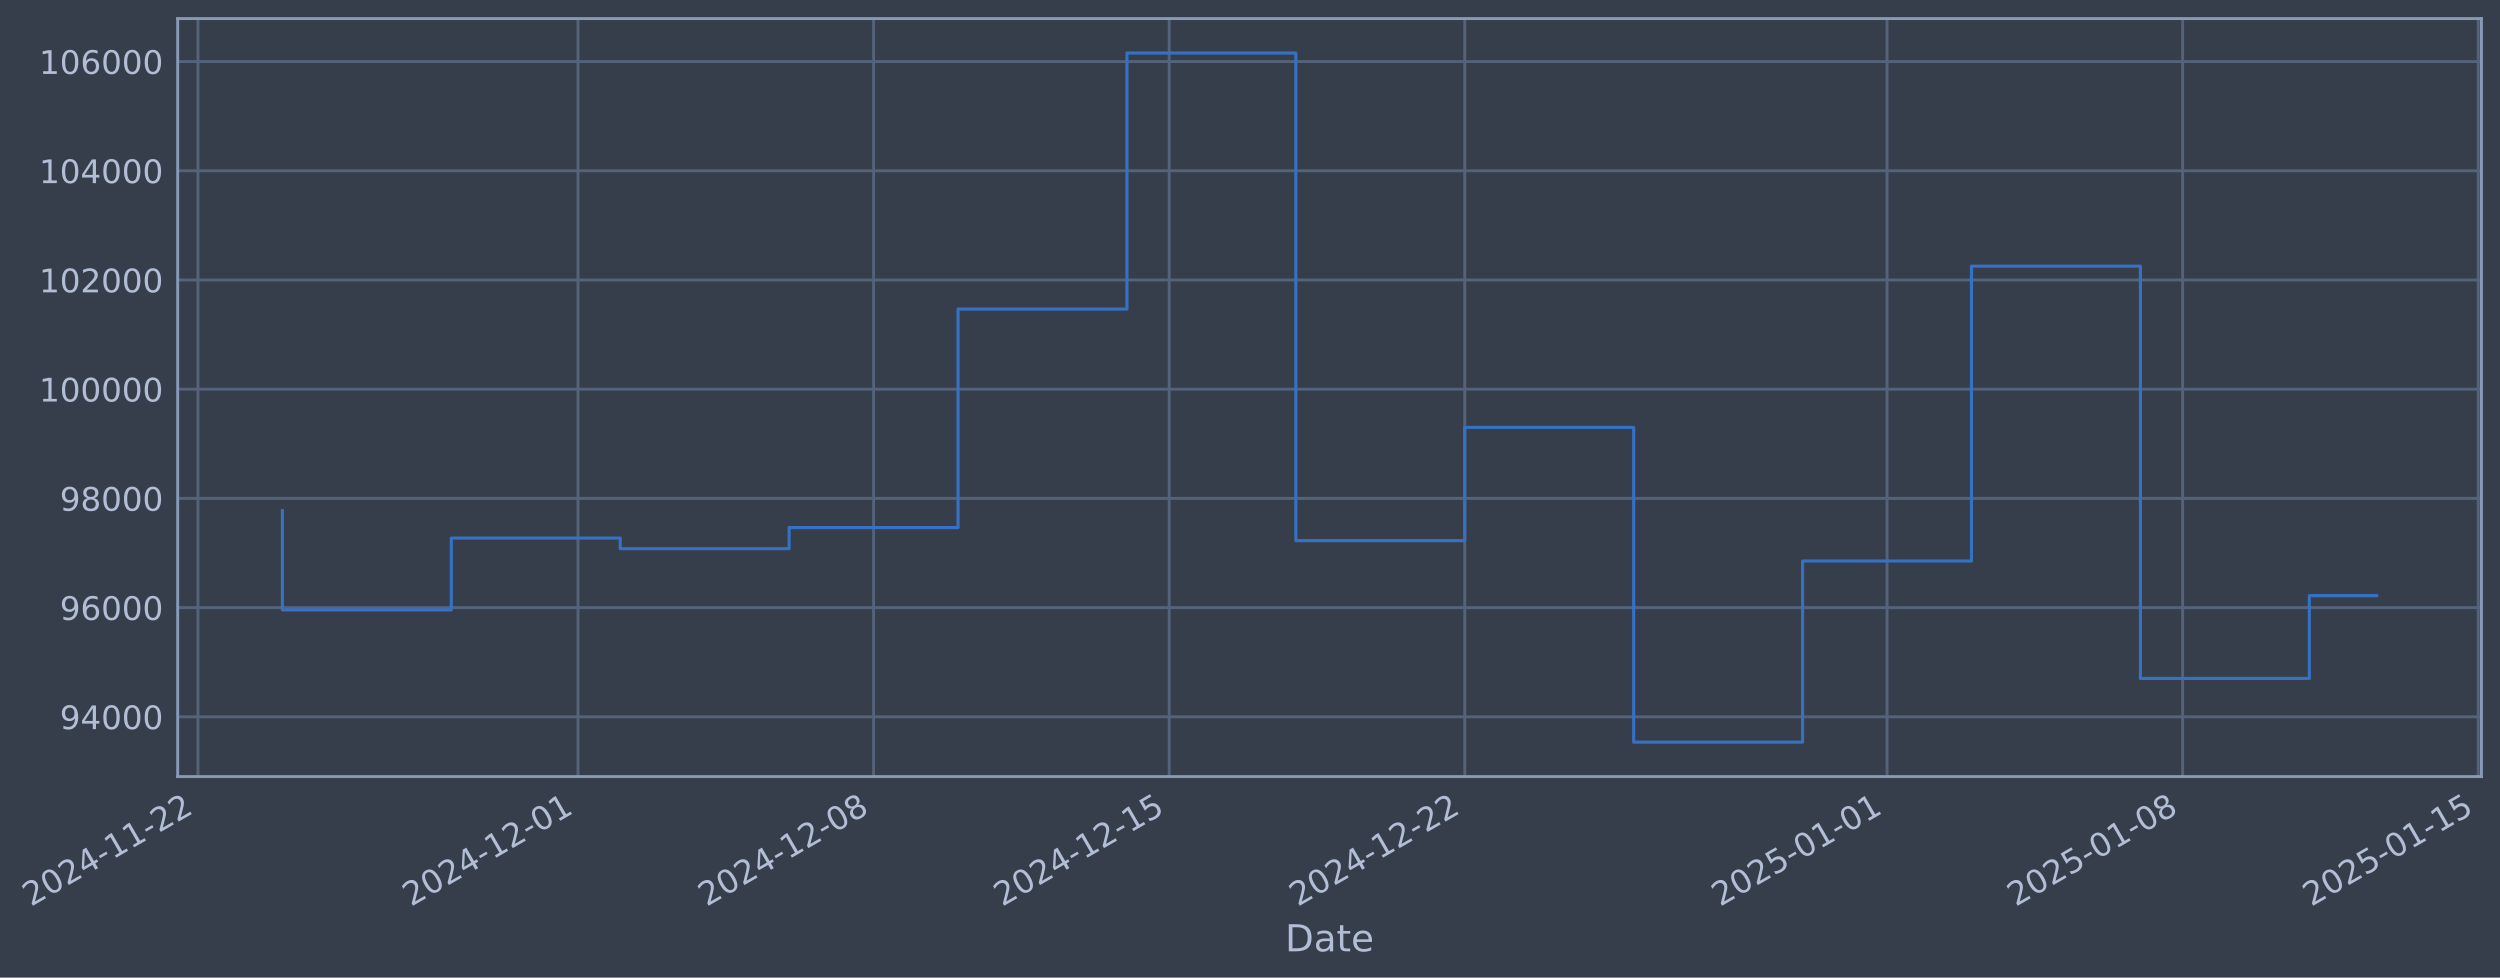
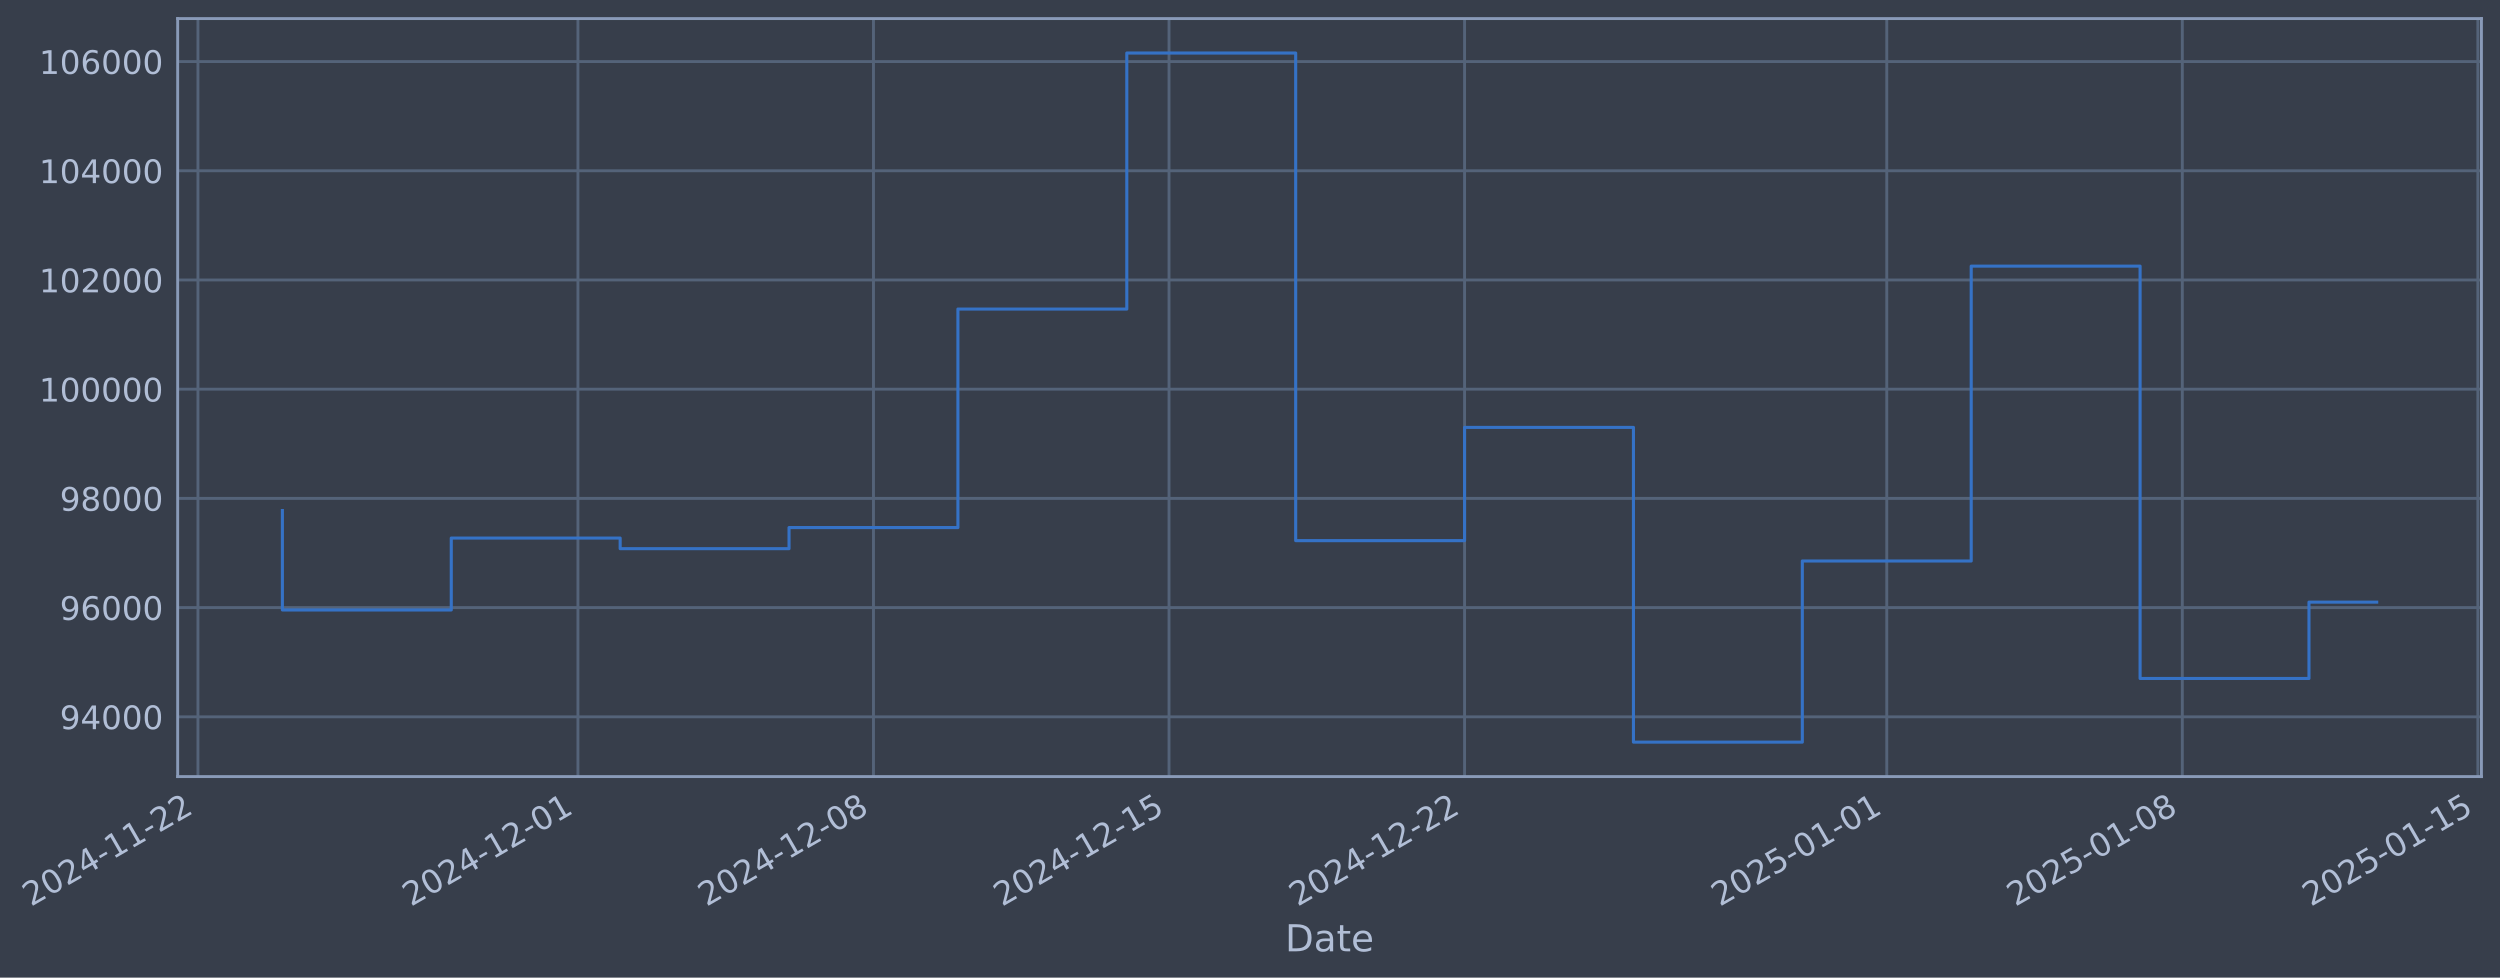
- <svg xmlns="http://www.w3.org/2000/svg" xmlns:xlink="http://www.w3.org/1999/xlink" width="968.861pt" height="378.87pt" viewBox="0 0 968.861 378.87" version="1.1">
+ <svg xmlns="http://www.w3.org/2000/svg" xmlns:xlink="http://www.w3.org/1999/xlink" width="968.855pt" height="378.87pt" viewBox="0 0 968.855 378.87" version="1.1">
  <defs>
    <style type="text/css">*{stroke-linejoin: round; stroke-linecap: butt}</style>
  </defs>
  <g id="figure_1">
    <g id="patch_1">
-       <path d="M 0 378.87  L 968.861 378.87  L 968.861 0  L 0 0  z " style="fill: #373e4b" />
+       <path d="M 0 378.87  L 968.855 378.87  L 968.855 0  L 0 0  z " style="fill: #373e4b" />
    </g>
    <g id="axes_1">
      <g id="patch_2">
-         <path d="M 68.861 300.96  L 961.661 300.96  L 961.661 7.2  L 68.861 7.2  z " style="fill: #373e4b" />
+         <path d="M 68.855 300.96  L 961.655 300.96  L 961.655 7.2  L 68.855 7.2  z " style="fill: #373e4b" />
      </g>
      <g id="matplotlib.axis_1">
        <g id="xtick_1">
          <g id="line2d_1">
-             <path d="M 76.713 300.96  L 76.713 7.2  " clip-path="url(#p48dee3e6c5)" style="fill: none; stroke: #546379; stroke-width: 1.12; stroke-linecap: square" />
+             <path d="M 76.713 300.96  L 76.713 7.2  " clip-path="url(#p034b48aa59)" style="fill: none; stroke: #546379; stroke-width: 1.12; stroke-linecap: square" />
          </g>
          <g id="line2d_2" />
          <g id="text_1">
            <g style="fill: #b1bed6" transform="translate(11.98702 351.4642) rotate(-30) scale(0.126 -0.126)">
              <defs>
                <path id="DejaVuSans-32" d="M 1228 531  L 3431 531  L 3431 0  L 469 0  L 469 531  Q 828 903 1448 1529  Q 2069 2156 2228 2338  Q 2531 2678 2651 2914  Q 2772 3150 2772 3378  Q 2772 3750 2511 3984  Q 2250 4219 1831 4219  Q 1534 4219 1204 4116  Q 875 4013 500 3803  L 500 4441  Q 881 4594 1212 4672  Q 1544 4750 1819 4750  Q 2544 4750 2975 4387  Q 3406 4025 3406 3419  Q 3406 3131 3298 2873  Q 3191 2616 2906 2266  Q 2828 2175 2409 1742  Q 1991 1309 1228 531  z " transform="scale(0.015625)" />
                <path id="DejaVuSans-30" d="M 2034 4250  Q 1547 4250 1301 3770  Q 1056 3291 1056 2328  Q 1056 1369 1301 889  Q 1547 409 2034 409  Q 2525 409 2770 889  Q 3016 1369 3016 2328  Q 3016 3291 2770 3770  Q 2525 4250 2034 4250  z M 2034 4750  Q 2819 4750 3233 4129  Q 3647 3509 3647 2328  Q 3647 1150 3233 529  Q 2819 -91 2034 -91  Q 1250 -91 836 529  Q 422 1150 422 2328  Q 422 3509 836 4129  Q 1250 4750 2034 4750  z " transform="scale(0.015625)" />
                <path id="DejaVuSans-34" d="M 2419 4116  L 825 1625  L 2419 1625  L 2419 4116  z M 2253 4666  L 3047 4666  L 3047 1625  L 3713 1625  L 3713 1100  L 3047 1100  L 3047 0  L 2419 0  L 2419 1100  L 313 1100  L 313 1709  L 2253 4666  z " transform="scale(0.015625)" />
                <path id="DejaVuSans-2d" d="M 313 2009  L 1997 2009  L 1997 1497  L 313 1497  L 313 2009  z " transform="scale(0.015625)" />
                <path id="DejaVuSans-31" d="M 794 531  L 1825 531  L 1825 4091  L 703 3866  L 703 4441  L 1819 4666  L 2450 4666  L 2450 531  L 3481 531  L 3481 0  L 794 0  L 794 531  z " transform="scale(0.015625)" />
              </defs>
              <use xlink:href="#DejaVuSans-32" />
              <use xlink:href="#DejaVuSans-30" transform="translate(63.62305 0)" />
              <use xlink:href="#DejaVuSans-32" transform="translate(127.2461 0)" />
              <use xlink:href="#DejaVuSans-34" transform="translate(190.8691 0)" />
              <use xlink:href="#DejaVuSans-2d" transform="translate(254.4922 0)" />
              <use xlink:href="#DejaVuSans-31" transform="translate(290.5762 0)" />
              <use xlink:href="#DejaVuSans-31" transform="translate(354.1992 0)" />
              <use xlink:href="#DejaVuSans-2d" transform="translate(417.8223 0)" />
              <use xlink:href="#DejaVuSans-32" transform="translate(453.9062 0)" />
              <use xlink:href="#DejaVuSans-32" transform="translate(517.5293 0)" />
            </g>
          </g>
        </g>
        <g id="xtick_2">
          <g id="line2d_3">
-             <path d="M 223.997 300.96  L 223.997 7.2  " clip-path="url(#p48dee3e6c5)" style="fill: none; stroke: #546379; stroke-width: 1.12; stroke-linecap: square" />
+             <path d="M 223.973 300.96  L 223.973 7.2  " clip-path="url(#p034b48aa59)" style="fill: none; stroke: #546379; stroke-width: 1.12; stroke-linecap: square" />
          </g>
          <g id="line2d_4" />
          <g id="text_2">
-             <g style="fill: #b1bed6" transform="translate(159.2719 351.4642) rotate(-30) scale(0.126 -0.126)">
+             <g style="fill: #b1bed6" transform="translate(159.2471 351.4642) rotate(-30) scale(0.126 -0.126)">
              <use xlink:href="#DejaVuSans-32" />
              <use xlink:href="#DejaVuSans-30" transform="translate(63.62305 0)" />
              <use xlink:href="#DejaVuSans-32" transform="translate(127.2461 0)" />
              <use xlink:href="#DejaVuSans-34" transform="translate(190.8691 0)" />
              <use xlink:href="#DejaVuSans-2d" transform="translate(254.4922 0)" />
              <use xlink:href="#DejaVuSans-31" transform="translate(290.5762 0)" />
              <use xlink:href="#DejaVuSans-32" transform="translate(354.1992 0)" />
              <use xlink:href="#DejaVuSans-2d" transform="translate(417.8223 0)" />
              <use xlink:href="#DejaVuSans-30" transform="translate(453.9062 0)" />
              <use xlink:href="#DejaVuSans-31" transform="translate(517.5293 0)" />
            </g>
          </g>
        </g>
        <g id="xtick_3">
          <g id="line2d_5">
-             <path d="M 338.552 300.96  L 338.552 7.2  " clip-path="url(#p48dee3e6c5)" style="fill: none; stroke: #546379; stroke-width: 1.12; stroke-linecap: square" />
+             <path d="M 338.508 300.96  L 338.508 7.2  " clip-path="url(#p034b48aa59)" style="fill: none; stroke: #546379; stroke-width: 1.12; stroke-linecap: square" />
          </g>
          <g id="line2d_6" />
          <g id="text_3">
-             <g style="fill: #b1bed6" transform="translate(273.8269 351.4642) rotate(-30) scale(0.126 -0.126)">
+             <g style="fill: #b1bed6" transform="translate(273.7827 351.4642) rotate(-30) scale(0.126 -0.126)">
              <defs>
                <path id="DejaVuSans-38" d="M 2034 2216  Q 1584 2216 1326 1975  Q 1069 1734 1069 1313  Q 1069 891 1326 650  Q 1584 409 2034 409  Q 2484 409 2743 651  Q 3003 894 3003 1313  Q 3003 1734 2745 1975  Q 2488 2216 2034 2216  z M 1403 2484  Q 997 2584 770 2862  Q 544 3141 544 3541  Q 544 4100 942 4425  Q 1341 4750 2034 4750  Q 2731 4750 3128 4425  Q 3525 4100 3525 3541  Q 3525 3141 3298 2862  Q 3072 2584 2669 2484  Q 3125 2378 3379 2068  Q 3634 1759 3634 1313  Q 3634 634 3220 271  Q 2806 -91 2034 -91  Q 1263 -91 848 271  Q 434 634 434 1313  Q 434 1759 690 2068  Q 947 2378 1403 2484  z M 1172 3481  Q 1172 3119 1398 2916  Q 1625 2713 2034 2713  Q 2441 2713 2670 2916  Q 2900 3119 2900 3481  Q 2900 3844 2670 4047  Q 2441 4250 2034 4250  Q 1625 4250 1398 4047  Q 1172 3844 1172 3481  z " transform="scale(0.015625)" />
              </defs>
              <use xlink:href="#DejaVuSans-32" />
              <use xlink:href="#DejaVuSans-30" transform="translate(63.62305 0)" />
              <use xlink:href="#DejaVuSans-32" transform="translate(127.2461 0)" />
              <use xlink:href="#DejaVuSans-34" transform="translate(190.8691 0)" />
              <use xlink:href="#DejaVuSans-2d" transform="translate(254.4922 0)" />
              <use xlink:href="#DejaVuSans-31" transform="translate(290.5762 0)" />
              <use xlink:href="#DejaVuSans-32" transform="translate(354.1992 0)" />
              <use xlink:href="#DejaVuSans-2d" transform="translate(417.8223 0)" />
              <use xlink:href="#DejaVuSans-30" transform="translate(453.9062 0)" />
              <use xlink:href="#DejaVuSans-38" transform="translate(517.5293 0)" />
            </g>
          </g>
        </g>
        <g id="xtick_4">
          <g id="line2d_7">
-             <path d="M 453.107 300.96  L 453.107 7.2  " clip-path="url(#p48dee3e6c5)" style="fill: none; stroke: #546379; stroke-width: 1.12; stroke-linecap: square" />
+             <path d="M 453.044 300.96  L 453.044 7.2  " clip-path="url(#p034b48aa59)" style="fill: none; stroke: #546379; stroke-width: 1.12; stroke-linecap: square" />
          </g>
          <g id="line2d_8" />
          <g id="text_4">
-             <g style="fill: #b1bed6" transform="translate(388.3818 351.4642) rotate(-30) scale(0.126 -0.126)">
+             <g style="fill: #b1bed6" transform="translate(388.3182 351.4642) rotate(-30) scale(0.126 -0.126)">
              <defs>
                <path id="DejaVuSans-35" d="M 691 4666  L 3169 4666  L 3169 4134  L 1269 4134  L 1269 2991  Q 1406 3038 1543 3061  Q 1681 3084 1819 3084  Q 2600 3084 3056 2656  Q 3513 2228 3513 1497  Q 3513 744 3044 326  Q 2575 -91 1722 -91  Q 1428 -91 1123 -41  Q 819 9 494 109  L 494 744  Q 775 591 1075 516  Q 1375 441 1709 441  Q 2250 441 2565 725  Q 2881 1009 2881 1497  Q 2881 1984 2565 2268  Q 2250 2553 1709 2553  Q 1456 2553 1204 2497  Q 953 2441 691 2322  L 691 4666  z " transform="scale(0.015625)" />
              </defs>
              <use xlink:href="#DejaVuSans-32" />
              <use xlink:href="#DejaVuSans-30" transform="translate(63.62305 0)" />
              <use xlink:href="#DejaVuSans-32" transform="translate(127.2461 0)" />
              <use xlink:href="#DejaVuSans-34" transform="translate(190.8691 0)" />
              <use xlink:href="#DejaVuSans-2d" transform="translate(254.4922 0)" />
              <use xlink:href="#DejaVuSans-31" transform="translate(290.5762 0)" />
              <use xlink:href="#DejaVuSans-32" transform="translate(354.1992 0)" />
              <use xlink:href="#DejaVuSans-2d" transform="translate(417.8223 0)" />
              <use xlink:href="#DejaVuSans-31" transform="translate(453.9062 0)" />
              <use xlink:href="#DejaVuSans-35" transform="translate(517.5293 0)" />
            </g>
          </g>
        </g>
        <g id="xtick_5">
          <g id="line2d_9">
-             <path d="M 567.662 300.96  L 567.662 7.2  " clip-path="url(#p48dee3e6c5)" style="fill: none; stroke: #546379; stroke-width: 1.12; stroke-linecap: square" />
+             <path d="M 567.579 300.96  L 567.579 7.2  " clip-path="url(#p034b48aa59)" style="fill: none; stroke: #546379; stroke-width: 1.12; stroke-linecap: square" />
          </g>
          <g id="line2d_10" />
          <g id="text_5">
-             <g style="fill: #b1bed6" transform="translate(502.9368 351.4642) rotate(-30) scale(0.126 -0.126)">
+             <g style="fill: #b1bed6" transform="translate(502.8538 351.4642) rotate(-30) scale(0.126 -0.126)">
              <use xlink:href="#DejaVuSans-32" />
              <use xlink:href="#DejaVuSans-30" transform="translate(63.62305 0)" />
              <use xlink:href="#DejaVuSans-32" transform="translate(127.2461 0)" />
              <use xlink:href="#DejaVuSans-34" transform="translate(190.8691 0)" />
              <use xlink:href="#DejaVuSans-2d" transform="translate(254.4922 0)" />
              <use xlink:href="#DejaVuSans-31" transform="translate(290.5762 0)" />
              <use xlink:href="#DejaVuSans-32" transform="translate(354.1992 0)" />
              <use xlink:href="#DejaVuSans-2d" transform="translate(417.8223 0)" />
              <use xlink:href="#DejaVuSans-32" transform="translate(453.9062 0)" />
              <use xlink:href="#DejaVuSans-32" transform="translate(517.5293 0)" />
            </g>
          </g>
        </g>
        <g id="xtick_6">
          <g id="line2d_11">
-             <path d="M 731.312 300.96  L 731.312 7.2  " clip-path="url(#p48dee3e6c5)" style="fill: none; stroke: #546379; stroke-width: 1.12; stroke-linecap: square" />
+             <path d="M 731.202 300.96  L 731.202 7.2  " clip-path="url(#p034b48aa59)" style="fill: none; stroke: #546379; stroke-width: 1.12; stroke-linecap: square" />
          </g>
          <g id="line2d_12" />
          <g id="text_6">
-             <g style="fill: #b1bed6" transform="translate(666.5867 351.4642) rotate(-30) scale(0.126 -0.126)">
+             <g style="fill: #b1bed6" transform="translate(666.4761 351.4642) rotate(-30) scale(0.126 -0.126)">
              <use xlink:href="#DejaVuSans-32" />
              <use xlink:href="#DejaVuSans-30" transform="translate(63.62305 0)" />
              <use xlink:href="#DejaVuSans-32" transform="translate(127.2461 0)" />
              <use xlink:href="#DejaVuSans-35" transform="translate(190.8691 0)" />
              <use xlink:href="#DejaVuSans-2d" transform="translate(254.4922 0)" />
              <use xlink:href="#DejaVuSans-30" transform="translate(290.5762 0)" />
              <use xlink:href="#DejaVuSans-31" transform="translate(354.1992 0)" />
              <use xlink:href="#DejaVuSans-2d" transform="translate(417.8223 0)" />
              <use xlink:href="#DejaVuSans-30" transform="translate(453.9062 0)" />
              <use xlink:href="#DejaVuSans-31" transform="translate(517.5293 0)" />
            </g>
          </g>
        </g>
        <g id="xtick_7">
          <g id="line2d_13">
-             <path d="M 845.867 300.96  L 845.867 7.2  " clip-path="url(#p48dee3e6c5)" style="fill: none; stroke: #546379; stroke-width: 1.12; stroke-linecap: square" />
+             <path d="M 845.737 300.96  L 845.737 7.2  " clip-path="url(#p034b48aa59)" style="fill: none; stroke: #546379; stroke-width: 1.12; stroke-linecap: square" />
          </g>
          <g id="line2d_14" />
          <g id="text_7">
-             <g style="fill: #b1bed6" transform="translate(781.1416 351.4642) rotate(-30) scale(0.126 -0.126)">
+             <g style="fill: #b1bed6" transform="translate(781.0117 351.4642) rotate(-30) scale(0.126 -0.126)">
              <use xlink:href="#DejaVuSans-32" />
              <use xlink:href="#DejaVuSans-30" transform="translate(63.62305 0)" />
              <use xlink:href="#DejaVuSans-32" transform="translate(127.2461 0)" />
              <use xlink:href="#DejaVuSans-35" transform="translate(190.8691 0)" />
              <use xlink:href="#DejaVuSans-2d" transform="translate(254.4922 0)" />
              <use xlink:href="#DejaVuSans-30" transform="translate(290.5762 0)" />
              <use xlink:href="#DejaVuSans-31" transform="translate(354.1992 0)" />
              <use xlink:href="#DejaVuSans-2d" transform="translate(417.8223 0)" />
              <use xlink:href="#DejaVuSans-30" transform="translate(453.9062 0)" />
              <use xlink:href="#DejaVuSans-38" transform="translate(517.5293 0)" />
            </g>
          </g>
        </g>
        <g id="xtick_8">
          <g id="line2d_15">
-             <path d="M 960.422 300.96  L 960.422 7.2  " clip-path="url(#p48dee3e6c5)" style="fill: none; stroke: #546379; stroke-width: 1.12; stroke-linecap: square" />
+             <path d="M 960.273 300.96  L 960.273 7.2  " clip-path="url(#p034b48aa59)" style="fill: none; stroke: #546379; stroke-width: 1.12; stroke-linecap: square" />
          </g>
          <g id="line2d_16" />
          <g id="text_8">
-             <g style="fill: #b1bed6" transform="translate(895.6966 351.4642) rotate(-30) scale(0.126 -0.126)">
+             <g style="fill: #b1bed6" transform="translate(895.5473 351.4642) rotate(-30) scale(0.126 -0.126)">
              <use xlink:href="#DejaVuSans-32" />
              <use xlink:href="#DejaVuSans-30" transform="translate(63.62305 0)" />
              <use xlink:href="#DejaVuSans-32" transform="translate(127.2461 0)" />
              <use xlink:href="#DejaVuSans-35" transform="translate(190.8691 0)" />
              <use xlink:href="#DejaVuSans-2d" transform="translate(254.4922 0)" />
              <use xlink:href="#DejaVuSans-30" transform="translate(290.5762 0)" />
              <use xlink:href="#DejaVuSans-31" transform="translate(354.1992 0)" />
              <use xlink:href="#DejaVuSans-2d" transform="translate(417.8223 0)" />
              <use xlink:href="#DejaVuSans-31" transform="translate(453.9062 0)" />
              <use xlink:href="#DejaVuSans-35" transform="translate(517.5293 0)" />
            </g>
          </g>
        </g>
        <g id="text_9">
-           <g style="fill: #b1bed6" transform="translate(498.0516 368.6753) scale(0.144 -0.144)">
+           <g style="fill: #b1bed6" transform="translate(498.046 368.6753) scale(0.144 -0.144)">
            <defs>
              <path id="DejaVuSans-44" d="M 1259 4147  L 1259 519  L 2022 519  Q 2988 519 3436 956  Q 3884 1394 3884 2338  Q 3884 3275 3436 3711  Q 2988 4147 2022 4147  L 1259 4147  z M 628 4666  L 1925 4666  Q 3281 4666 3915 4102  Q 4550 3538 4550 2338  Q 4550 1131 3912 565  Q 3275 0 1925 0  L 628 0  L 628 4666  z " transform="scale(0.015625)" />
              <path id="DejaVuSans-61" d="M 2194 1759  Q 1497 1759 1228 1600  Q 959 1441 959 1056  Q 959 750 1161 570  Q 1363 391 1709 391  Q 2188 391 2477 730  Q 2766 1069 2766 1631  L 2766 1759  L 2194 1759  z M 3341 1997  L 3341 0  L 2766 0  L 2766 531  Q 2569 213 2275 61  Q 1981 -91 1556 -91  Q 1019 -91 701 211  Q 384 513 384 1019  Q 384 1609 779 1909  Q 1175 2209 1959 2209  L 2766 2209  L 2766 2266  Q 2766 2663 2505 2880  Q 2244 3097 1772 3097  Q 1472 3097 1187 3025  Q 903 2953 641 2809  L 641 3341  Q 956 3463 1253 3523  Q 1550 3584 1831 3584  Q 2591 3584 2966 3190  Q 3341 2797 3341 1997  z " transform="scale(0.015625)" />
              <path id="DejaVuSans-74" d="M 1172 4494  L 1172 3500  L 2356 3500  L 2356 3053  L 1172 3053  L 1172 1153  Q 1172 725 1289 603  Q 1406 481 1766 481  L 2356 481  L 2356 0  L 1766 0  Q 1100 0 847 248  Q 594 497 594 1153  L 594 3053  L 172 3053  L 172 3500  L 594 3500  L 594 4494  L 1172 4494  z " transform="scale(0.015625)" />
              <path id="DejaVuSans-65" d="M 3597 1894  L 3597 1613  L 953 1613  Q 991 1019 1311 708  Q 1631 397 2203 397  Q 2534 397 2845 478  Q 3156 559 3463 722  L 3463 178  Q 3153 47 2828 -22  Q 2503 -91 2169 -91  Q 1331 -91 842 396  Q 353 884 353 1716  Q 353 2575 817 3079  Q 1281 3584 2069 3584  Q 2775 3584 3186 3129  Q 3597 2675 3597 1894  z M 3022 2063  Q 3016 2534 2758 2815  Q 2500 3097 2075 3097  Q 1594 3097 1305 2825  Q 1016 2553 972 2059  L 3022 2063  z " transform="scale(0.015625)" />
            </defs>
            <use xlink:href="#DejaVuSans-44" />
            <use xlink:href="#DejaVuSans-61" transform="translate(77.00195 0)" />
            <use xlink:href="#DejaVuSans-74" transform="translate(138.2812 0)" />
            <use xlink:href="#DejaVuSans-65" transform="translate(177.4902 0)" />
          </g>
        </g>
      </g>
      <g id="matplotlib.axis_2">
        <g id="ytick_1">
          <g id="line2d_17">
-             <path d="M 68.861 277.797  L 961.661 277.797  " clip-path="url(#p48dee3e6c5)" style="fill: none; stroke: #546379; stroke-width: 1.12; stroke-linecap: square" />
+             <path d="M 68.855 277.797  L 961.655 277.797  " clip-path="url(#p034b48aa59)" style="fill: none; stroke: #546379; stroke-width: 1.12; stroke-linecap: square" />
          </g>
          <g id="line2d_18" />
          <g id="text_10">
-             <g style="fill: #b1bed6" transform="translate(23.17694 282.5841) scale(0.126 -0.126)">
+             <g style="fill: #b1bed6" transform="translate(23.17141 282.5841) scale(0.126 -0.126)">
              <defs>
                <path id="DejaVuSans-39" d="M 703 97  L 703 672  Q 941 559 1184 500  Q 1428 441 1663 441  Q 2288 441 2617 861  Q 2947 1281 2994 2138  Q 2813 1869 2534 1725  Q 2256 1581 1919 1581  Q 1219 1581 811 2004  Q 403 2428 403 3163  Q 403 3881 828 4315  Q 1253 4750 1959 4750  Q 2769 4750 3195 4129  Q 3622 3509 3622 2328  Q 3622 1225 3098 567  Q 2575 -91 1691 -91  Q 1453 -91 1209 -44  Q 966 3 703 97  z M 1959 2075  Q 2384 2075 2632 2365  Q 2881 2656 2881 3163  Q 2881 3666 2632 3958  Q 2384 4250 1959 4250  Q 1534 4250 1286 3958  Q 1038 3666 1038 3163  Q 1038 2656 1286 2365  Q 1534 2075 1959 2075  z " transform="scale(0.015625)" />
              </defs>
              <use xlink:href="#DejaVuSans-39" />
              <use xlink:href="#DejaVuSans-34" transform="translate(63.62305 0)" />
              <use xlink:href="#DejaVuSans-30" transform="translate(127.2461 0)" />
              <use xlink:href="#DejaVuSans-30" transform="translate(190.8691 0)" />
              <use xlink:href="#DejaVuSans-30" transform="translate(254.4922 0)" />
            </g>
          </g>
        </g>
        <g id="ytick_2">
          <g id="line2d_19">
-             <path d="M 68.861 235.473  L 961.661 235.473  " clip-path="url(#p48dee3e6c5)" style="fill: none; stroke: #546379; stroke-width: 1.12; stroke-linecap: square" />
+             <path d="M 68.855 235.473  L 961.655 235.473  " clip-path="url(#p034b48aa59)" style="fill: none; stroke: #546379; stroke-width: 1.12; stroke-linecap: square" />
          </g>
          <g id="line2d_20" />
          <g id="text_11">
-             <g style="fill: #b1bed6" transform="translate(23.17694 240.2602) scale(0.126 -0.126)">
+             <g style="fill: #b1bed6" transform="translate(23.17141 240.2602) scale(0.126 -0.126)">
              <defs>
                <path id="DejaVuSans-36" d="M 2113 2584  Q 1688 2584 1439 2293  Q 1191 2003 1191 1497  Q 1191 994 1439 701  Q 1688 409 2113 409  Q 2538 409 2786 701  Q 3034 994 3034 1497  Q 3034 2003 2786 2293  Q 2538 2584 2113 2584  z M 3366 4563  L 3366 3988  Q 3128 4100 2886 4159  Q 2644 4219 2406 4219  Q 1781 4219 1451 3797  Q 1122 3375 1075 2522  Q 1259 2794 1537 2939  Q 1816 3084 2150 3084  Q 2853 3084 3261 2657  Q 3669 2231 3669 1497  Q 3669 778 3244 343  Q 2819 -91 2113 -91  Q 1303 -91 875 529  Q 447 1150 447 2328  Q 447 3434 972 4092  Q 1497 4750 2381 4750  Q 2619 4750 2861 4703  Q 3103 4656 3366 4563  z " transform="scale(0.015625)" />
              </defs>
              <use xlink:href="#DejaVuSans-39" />
              <use xlink:href="#DejaVuSans-36" transform="translate(63.62305 0)" />
              <use xlink:href="#DejaVuSans-30" transform="translate(127.2461 0)" />
              <use xlink:href="#DejaVuSans-30" transform="translate(190.8691 0)" />
              <use xlink:href="#DejaVuSans-30" transform="translate(254.4922 0)" />
            </g>
          </g>
        </g>
        <g id="ytick_3">
          <g id="line2d_21">
-             <path d="M 68.861 193.149  L 961.661 193.149  " clip-path="url(#p48dee3e6c5)" style="fill: none; stroke: #546379; stroke-width: 1.12; stroke-linecap: square" />
+             <path d="M 68.855 193.149  L 961.655 193.149  " clip-path="url(#p034b48aa59)" style="fill: none; stroke: #546379; stroke-width: 1.12; stroke-linecap: square" />
          </g>
          <g id="line2d_22" />
          <g id="text_12">
-             <g style="fill: #b1bed6" transform="translate(23.17694 197.9364) scale(0.126 -0.126)">
+             <g style="fill: #b1bed6" transform="translate(23.17141 197.9364) scale(0.126 -0.126)">
              <use xlink:href="#DejaVuSans-39" />
              <use xlink:href="#DejaVuSans-38" transform="translate(63.62305 0)" />
              <use xlink:href="#DejaVuSans-30" transform="translate(127.2461 0)" />
              <use xlink:href="#DejaVuSans-30" transform="translate(190.8691 0)" />
              <use xlink:href="#DejaVuSans-30" transform="translate(254.4922 0)" />
            </g>
          </g>
        </g>
        <g id="ytick_4">
          <g id="line2d_23">
-             <path d="M 68.861 150.826  L 961.661 150.826  " clip-path="url(#p48dee3e6c5)" style="fill: none; stroke: #546379; stroke-width: 1.12; stroke-linecap: square" />
+             <path d="M 68.855 150.826  L 961.655 150.826  " clip-path="url(#p034b48aa59)" style="fill: none; stroke: #546379; stroke-width: 1.12; stroke-linecap: square" />
          </g>
          <g id="line2d_24" />
          <g id="text_13">
-             <g style="fill: #b1bed6" transform="translate(15.16019 155.6126) scale(0.126 -0.126)">
+             <g style="fill: #b1bed6" transform="translate(15.15466 155.6126) scale(0.126 -0.126)">
              <use xlink:href="#DejaVuSans-31" />
              <use xlink:href="#DejaVuSans-30" transform="translate(63.62305 0)" />
              <use xlink:href="#DejaVuSans-30" transform="translate(127.2461 0)" />
              <use xlink:href="#DejaVuSans-30" transform="translate(190.8691 0)" />
              <use xlink:href="#DejaVuSans-30" transform="translate(254.4922 0)" />
              <use xlink:href="#DejaVuSans-30" transform="translate(318.1152 0)" />
            </g>
          </g>
        </g>
        <g id="ytick_5">
          <g id="line2d_25">
-             <path d="M 68.861 108.502  L 961.661 108.502  " clip-path="url(#p48dee3e6c5)" style="fill: none; stroke: #546379; stroke-width: 1.12; stroke-linecap: square" />
+             <path d="M 68.855 108.502  L 961.655 108.502  " clip-path="url(#p034b48aa59)" style="fill: none; stroke: #546379; stroke-width: 1.12; stroke-linecap: square" />
          </g>
          <g id="line2d_26" />
          <g id="text_14">
-             <g style="fill: #b1bed6" transform="translate(15.16019 113.2888) scale(0.126 -0.126)">
+             <g style="fill: #b1bed6" transform="translate(15.15466 113.2888) scale(0.126 -0.126)">
              <use xlink:href="#DejaVuSans-31" />
              <use xlink:href="#DejaVuSans-30" transform="translate(63.62305 0)" />
              <use xlink:href="#DejaVuSans-32" transform="translate(127.2461 0)" />
              <use xlink:href="#DejaVuSans-30" transform="translate(190.8691 0)" />
              <use xlink:href="#DejaVuSans-30" transform="translate(254.4922 0)" />
              <use xlink:href="#DejaVuSans-30" transform="translate(318.1152 0)" />
            </g>
          </g>
        </g>
        <g id="ytick_6">
          <g id="line2d_27">
-             <path d="M 68.861 66.178  L 961.661 66.178  " clip-path="url(#p48dee3e6c5)" style="fill: none; stroke: #546379; stroke-width: 1.12; stroke-linecap: square" />
+             <path d="M 68.855 66.178  L 961.655 66.178  " clip-path="url(#p034b48aa59)" style="fill: none; stroke: #546379; stroke-width: 1.12; stroke-linecap: square" />
          </g>
          <g id="line2d_28" />
          <g id="text_15">
-             <g style="fill: #b1bed6" transform="translate(15.16019 70.96502) scale(0.126 -0.126)">
+             <g style="fill: #b1bed6" transform="translate(15.15466 70.96502) scale(0.126 -0.126)">
              <use xlink:href="#DejaVuSans-31" />
              <use xlink:href="#DejaVuSans-30" transform="translate(63.62305 0)" />
              <use xlink:href="#DejaVuSans-34" transform="translate(127.2461 0)" />
              <use xlink:href="#DejaVuSans-30" transform="translate(190.8691 0)" />
              <use xlink:href="#DejaVuSans-30" transform="translate(254.4922 0)" />
              <use xlink:href="#DejaVuSans-30" transform="translate(318.1152 0)" />
            </g>
          </g>
        </g>
        <g id="ytick_7">
          <g id="line2d_29">
-             <path d="M 68.861 23.854  L 961.661 23.854  " clip-path="url(#p48dee3e6c5)" style="fill: none; stroke: #546379; stroke-width: 1.12; stroke-linecap: square" />
+             <path d="M 68.855 23.854  L 961.655 23.854  " clip-path="url(#p034b48aa59)" style="fill: none; stroke: #546379; stroke-width: 1.12; stroke-linecap: square" />
          </g>
          <g id="line2d_30" />
          <g id="text_16">
-             <g style="fill: #b1bed6" transform="translate(15.16019 28.64121) scale(0.126 -0.126)">
+             <g style="fill: #b1bed6" transform="translate(15.15466 28.64121) scale(0.126 -0.126)">
              <use xlink:href="#DejaVuSans-31" />
              <use xlink:href="#DejaVuSans-30" transform="translate(63.62305 0)" />
              <use xlink:href="#DejaVuSans-36" transform="translate(127.2461 0)" />
              <use xlink:href="#DejaVuSans-30" transform="translate(190.8691 0)" />
              <use xlink:href="#DejaVuSans-30" transform="translate(254.4922 0)" />
              <use xlink:href="#DejaVuSans-30" transform="translate(318.1152 0)" />
            </g>
          </g>
        </g>
      </g>
      <g id="line2d_31">
-         <path d="M 109.443 197.87  L 109.443 236.383  L 174.902 236.383  L 174.902 208.521  L 240.362 208.521  L 240.362 212.628  L 305.822 212.628  L 305.822 204.459  L 371.282 204.459  L 371.282 119.77  L 436.742 119.77  L 436.742 20.553  L 502.202 20.553  L 502.202 209.517  L 567.662 209.517  L 567.662 165.636  L 633.122 165.636  L 633.122 287.607  L 698.582 287.607  L 698.582 217.409  L 764.042 217.409  L 764.042 103.141  L 829.502 103.141  L 829.502 262.927  L 894.962 262.927  L 894.962 230.834  L 921.079 230.834  " clip-path="url(#p48dee3e6c5)" style="fill: none; stroke: #3572c6; stroke-width: 1.2; stroke-linecap: square" />
+         <path d="M 109.437 197.87  L 109.437 236.383  L 174.886 236.383  L 174.886 208.521  L 240.335 208.521  L 240.335 212.628  L 305.784 212.628  L 305.784 204.459  L 371.233 204.459  L 371.233 119.77  L 436.682 119.77  L 436.682 20.553  L 502.13 20.553  L 502.13 209.517  L 567.579 209.517  L 567.579 165.636  L 633.028 165.636  L 633.028 287.607  L 698.477 287.607  L 698.477 217.409  L 763.926 217.409  L 763.926 103.141  L 829.375 103.141  L 829.375 262.927  L 894.824 262.927  L 894.824 233.353  L 921.073 233.353  " clip-path="url(#p034b48aa59)" style="fill: none; stroke: #3572c6; stroke-width: 1.2; stroke-linecap: square" />
      </g>
      <g id="patch_3">
-         <path d="M 68.861 300.96  L 68.861 7.2  " style="fill: none; stroke: #899ab8; stroke-width: 1.12; stroke-linejoin: miter; stroke-linecap: square" />
+         <path d="M 68.855 300.96  L 68.855 7.2  " style="fill: none; stroke: #899ab8; stroke-width: 1.12; stroke-linejoin: miter; stroke-linecap: square" />
      </g>
      <g id="patch_4">
-         <path d="M 961.661 300.96  L 961.661 7.2  " style="fill: none; stroke: #899ab8; stroke-width: 1.12; stroke-linejoin: miter; stroke-linecap: square" />
+         <path d="M 961.655 300.96  L 961.655 7.2  " style="fill: none; stroke: #899ab8; stroke-width: 1.12; stroke-linejoin: miter; stroke-linecap: square" />
      </g>
      <g id="patch_5">
-         <path d="M 68.861 300.96  L 961.661 300.96  " style="fill: none; stroke: #899ab8; stroke-width: 1.12; stroke-linejoin: miter; stroke-linecap: square" />
+         <path d="M 68.855 300.96  L 961.655 300.96  " style="fill: none; stroke: #899ab8; stroke-width: 1.12; stroke-linejoin: miter; stroke-linecap: square" />
      </g>
      <g id="patch_6">
-         <path d="M 68.861 7.2  L 961.661 7.2  " style="fill: none; stroke: #899ab8; stroke-width: 1.12; stroke-linejoin: miter; stroke-linecap: square" />
+         <path d="M 68.855 7.2  L 961.655 7.2  " style="fill: none; stroke: #899ab8; stroke-width: 1.12; stroke-linejoin: miter; stroke-linecap: square" />
      </g>
    </g>
  </g>
  <defs>
-     <clipPath id="p48dee3e6c5">
-       <rect x="68.861" y="7.2" width="892.8" height="293.76" />
+     <clipPath id="p034b48aa59">
+       <rect x="68.855" y="7.2" width="892.8" height="293.76" />
    </clipPath>
  </defs>
</svg>
